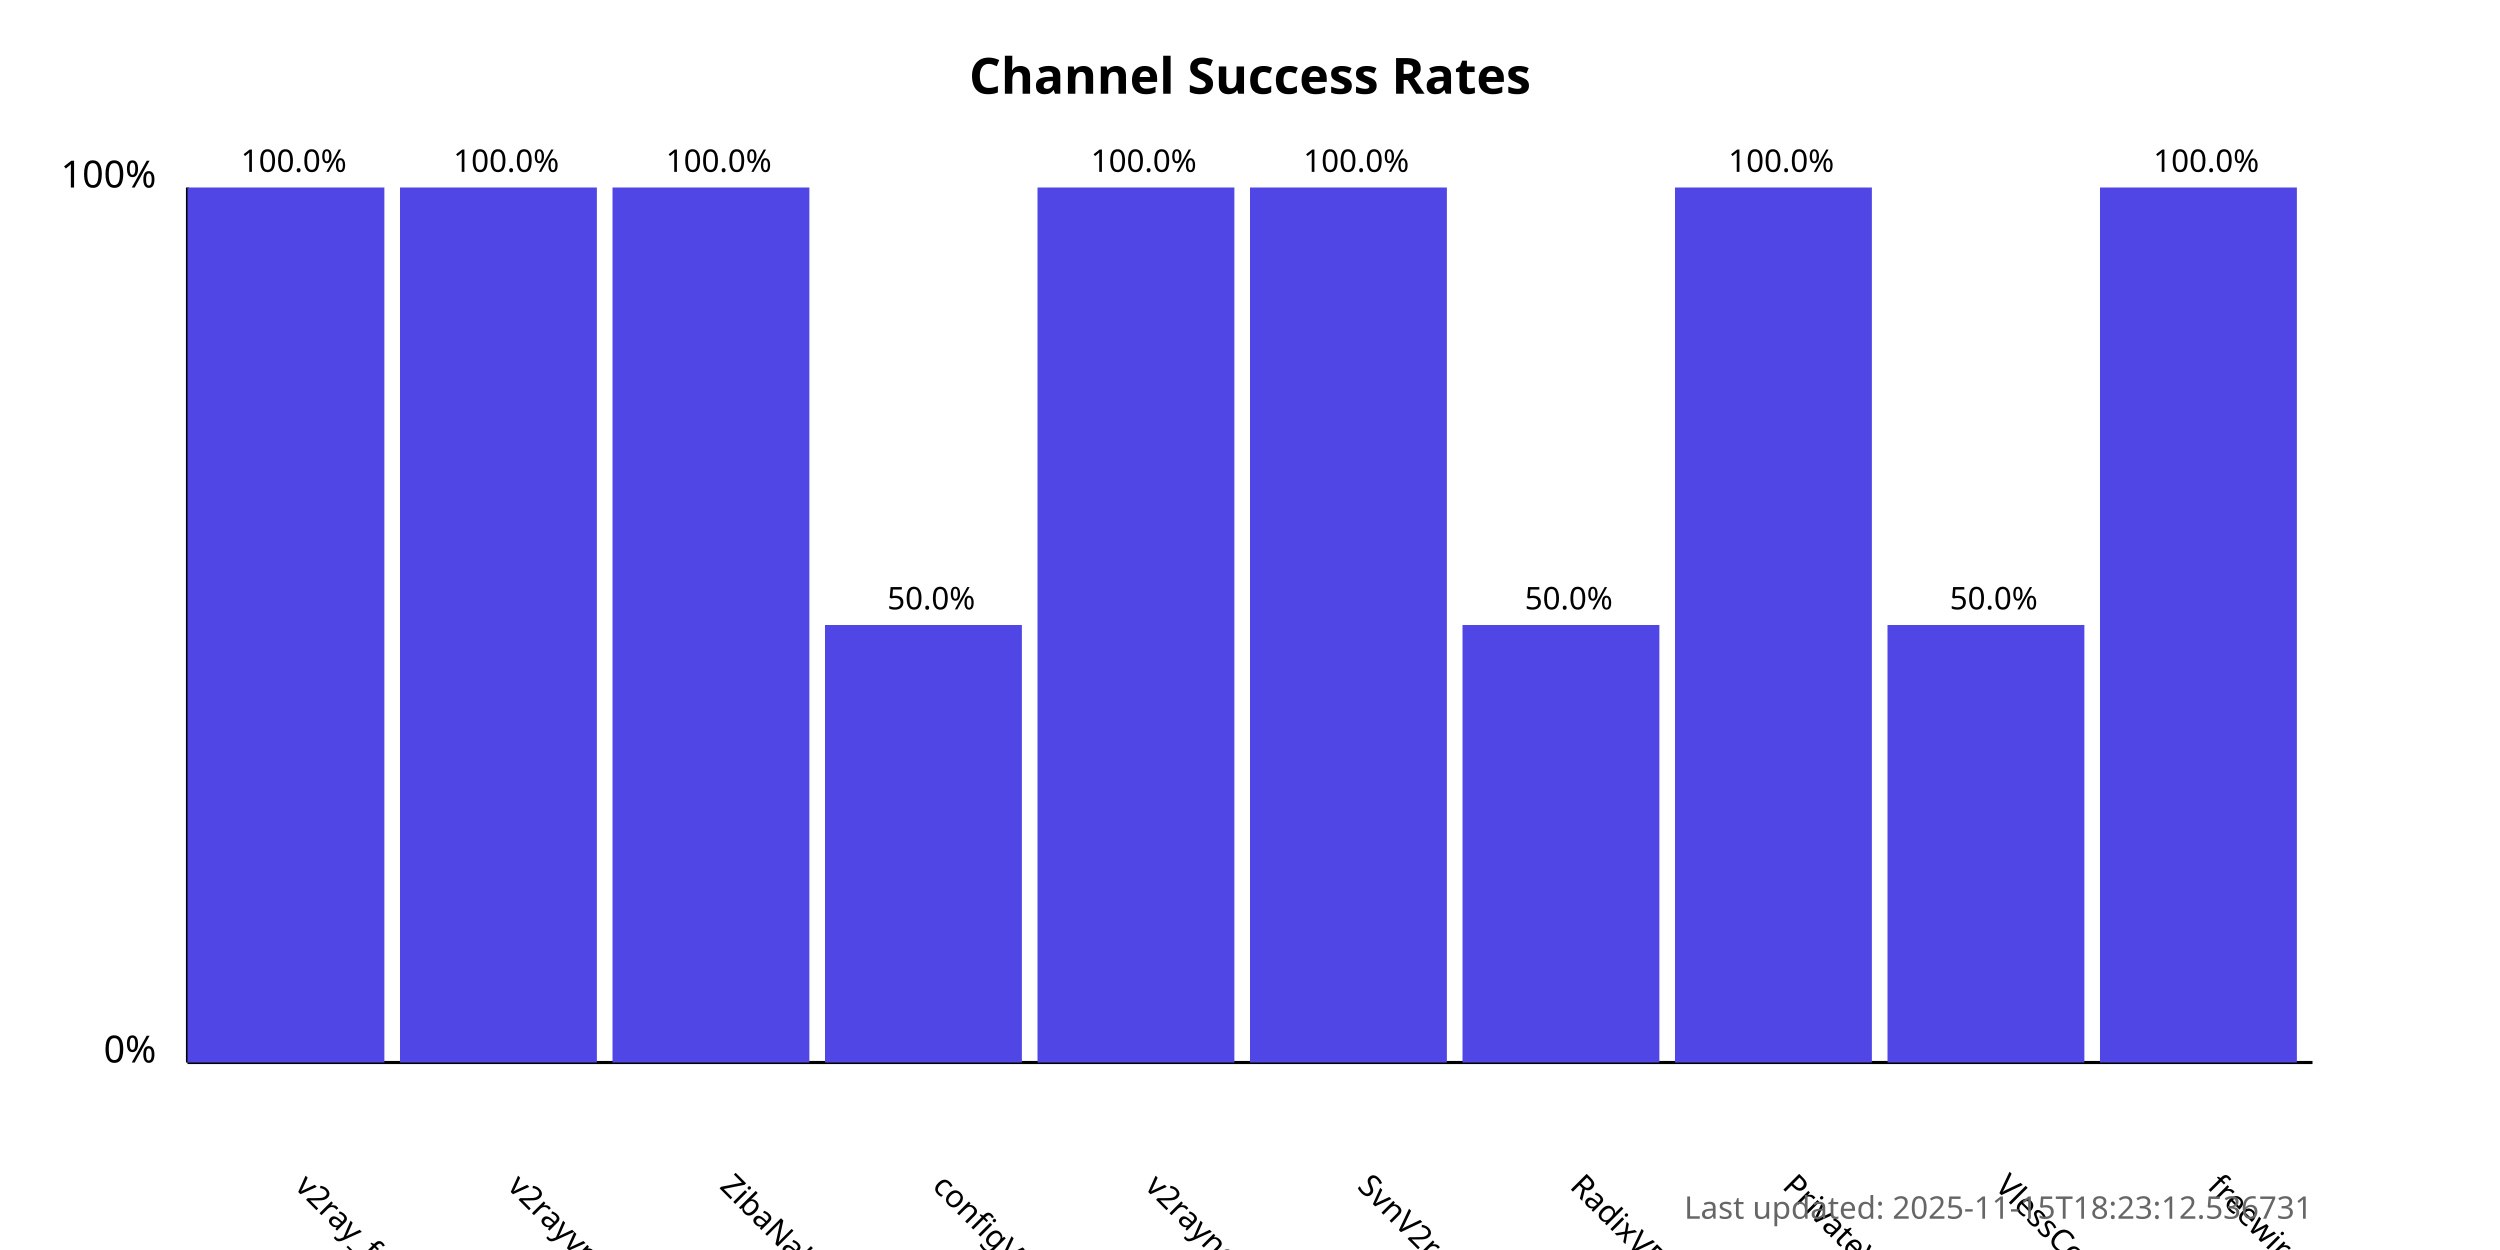
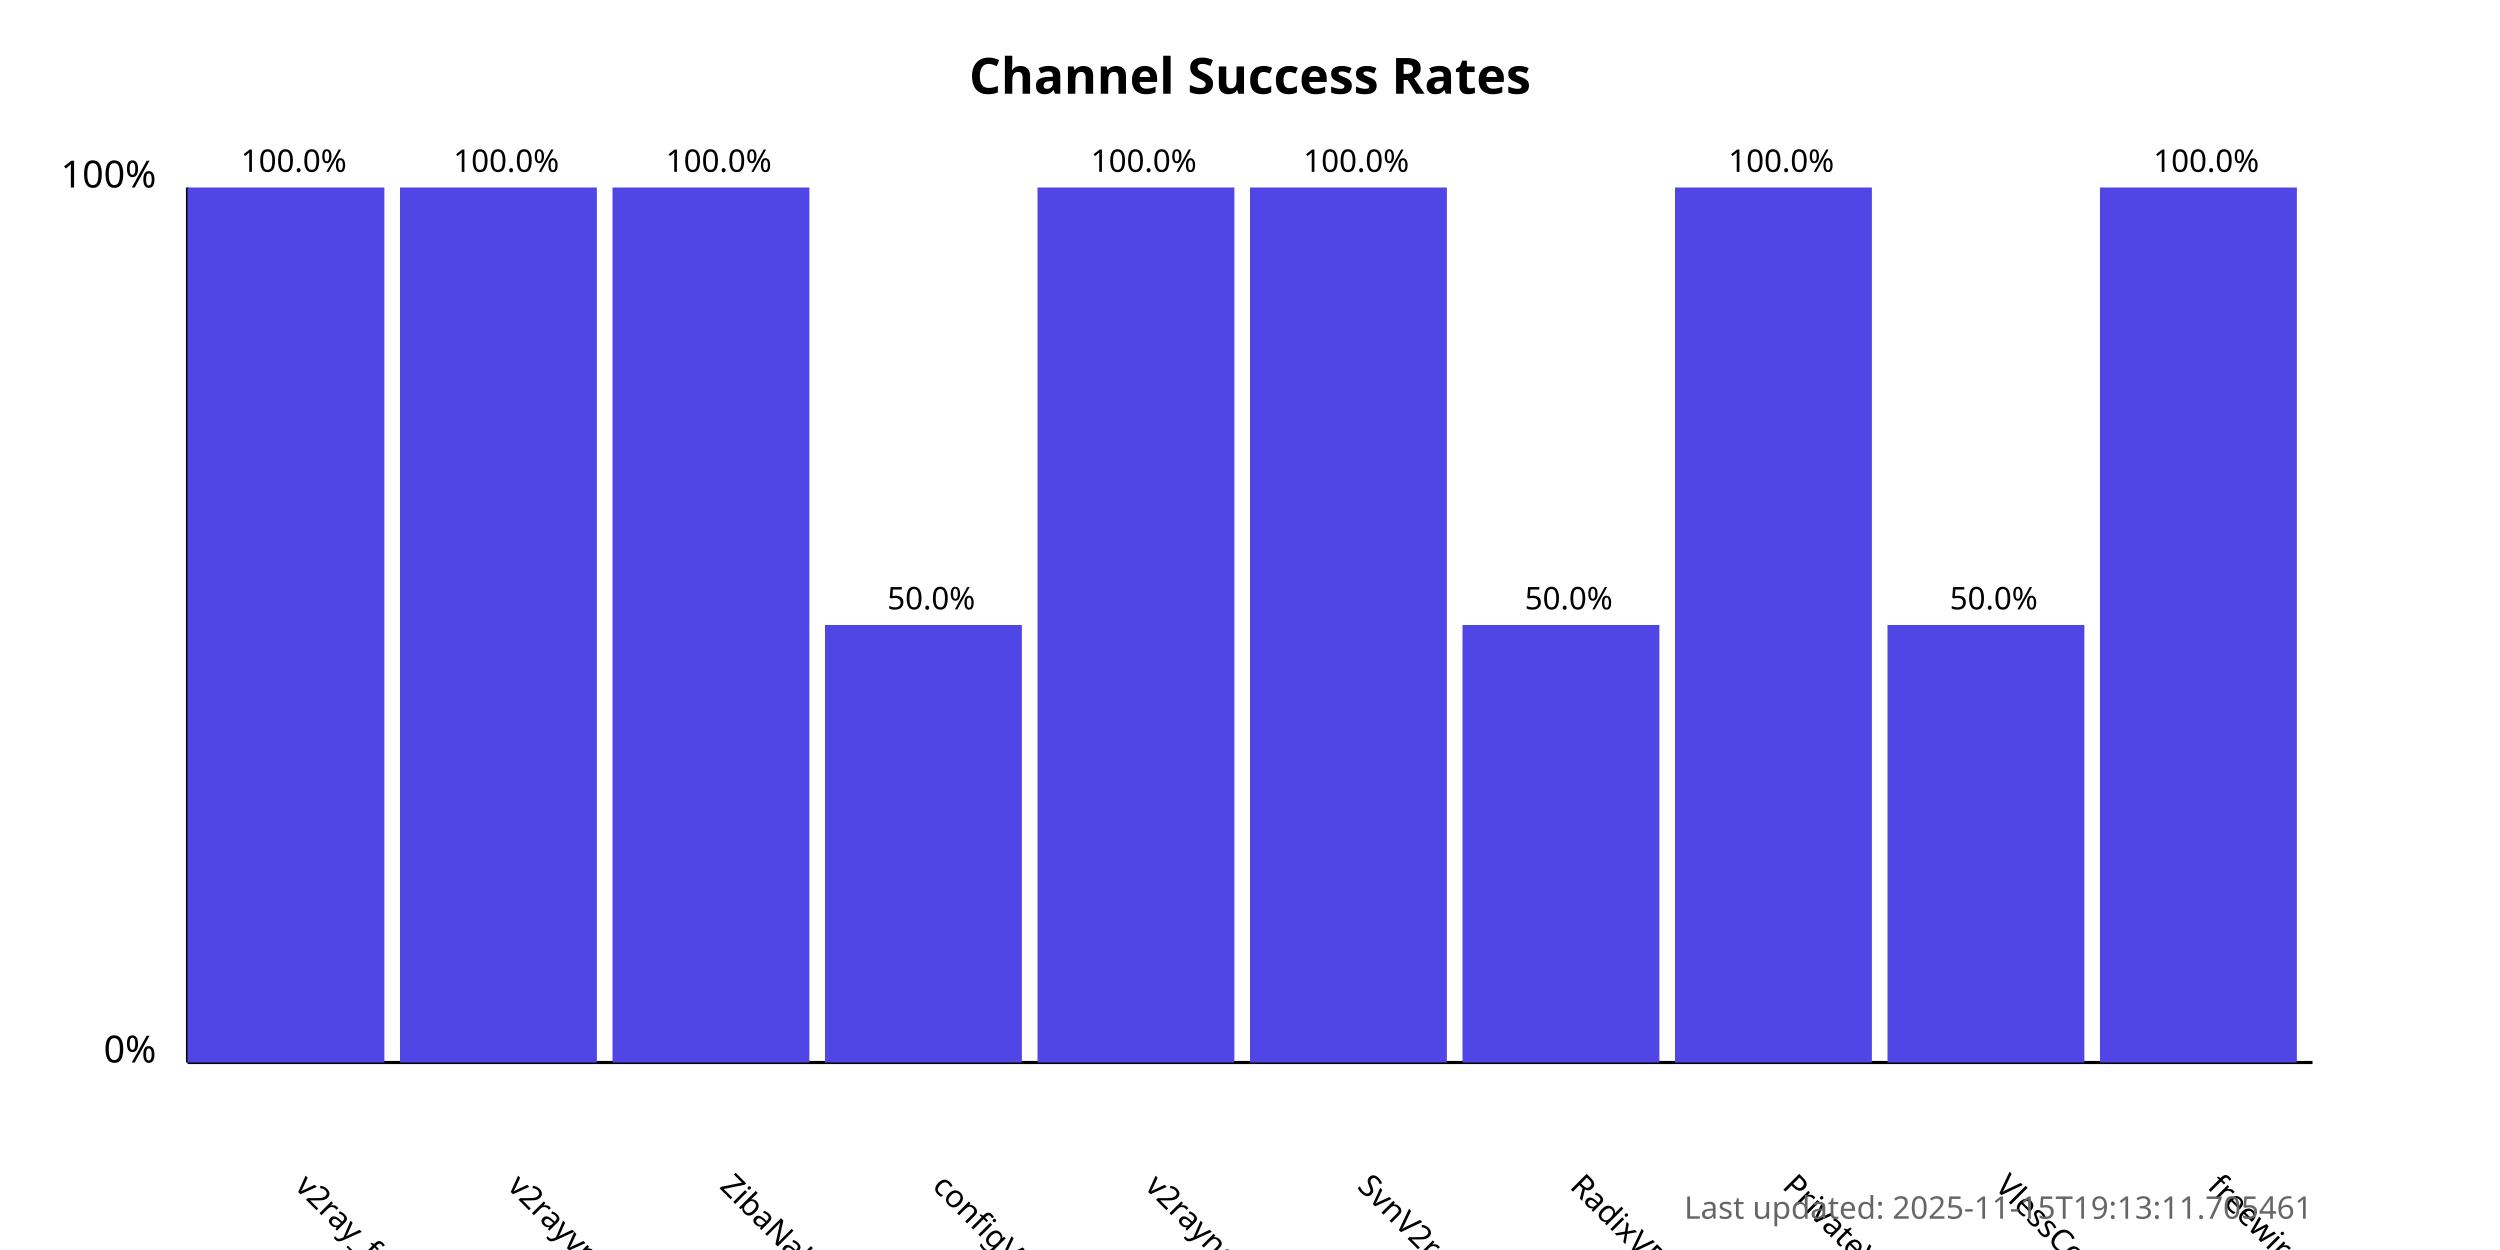
<svg xmlns="http://www.w3.org/2000/svg" width="800" height="400">
  <style>
            .chart-title { font: bold 16px sans-serif; }
            .axis-label { font: 12px sans-serif; }
            .tick-label { font: 10px sans-serif; }
            .bar { fill: #4f46e5; }
            .bar:hover { fill: #6366f1; }
            .timestamp { font: 10px sans-serif; fill: #666; }
        </style>
  <text x="400.0" y="30" text-anchor="middle" class="chart-title">
            Channel Success Rates
        </text>
  <line x1="60" y1="340" x2="60" y2="60" stroke="black" stroke-width="1" />
  <line x1="60" y1="340" x2="740" y2="340" stroke="black" stroke-width="1" />
  <text x="50" y="340" text-anchor="end" class="axis-label">0%</text>
  <text x="50" y="60" text-anchor="end" class="axis-label">100%</text>
  <g>
    <rect x="60" y="60.0" width="63.0" height="280.0" class="bar" />
    <text x="94.0" y="380" transform="rotate(45, 94.0, 380)" text-anchor="start" class="tick-label">
                v2ray_free_conf
            </text>
    <text x="94.0" y="55.0" text-anchor="middle" class="tick-label">
                100.0%
            </text>
  </g>
  <g>
    <rect x="128.0" y="60.0" width="63.0" height="280.0" class="bar" />
    <text x="162.0" y="380" transform="rotate(45, 162.0, 380)" text-anchor="start" class="tick-label">
                v2rayvpno
            </text>
    <text x="162.0" y="55.0" text-anchor="middle" class="tick-label">
                100.0%
            </text>
  </g>
  <g>
    <rect x="196.0" y="60.0" width="63.0" height="280.0" class="bar" />
    <text x="230.0" y="380" transform="rotate(45, 230.0, 380)" text-anchor="start" class="tick-label">
                ZibaNabz
            </text>
    <text x="230.0" y="55.0" text-anchor="middle" class="tick-label">
                100.0%
            </text>
  </g>
  <g>
    <rect x="264.0" y="200.0" width="63.0" height="140.0" class="bar" />
    <text x="298.0" y="380" transform="rotate(45, 298.0, 380)" text-anchor="start" class="tick-label">
                configV2rayForFree
            </text>
    <text x="298.0" y="195.0" text-anchor="middle" class="tick-label">
                50.0%
            </text>
  </g>
  <g>
    <rect x="332.0" y="60.0" width="63.0" height="280.0" class="bar" />
    <text x="366.0" y="380" transform="rotate(45, 366.0, 380)" text-anchor="start" class="tick-label">
                v2rayngvpn
            </text>
    <text x="366.0" y="55.0" text-anchor="middle" class="tick-label">
                100.0%
            </text>
  </g>
  <g>
    <rect x="400.0" y="60.0" width="63.0" height="280.0" class="bar" />
    <text x="434.0" y="380" transform="rotate(45, 434.0, 380)" text-anchor="start" class="tick-label">
                SvnV2ray
            </text>
    <text x="434.0" y="55.0" text-anchor="middle" class="tick-label">
                100.0%
            </text>
  </g>
  <g>
    <rect x="468.0" y="200.0" width="63.0" height="140.0" class="bar" />
    <text x="502.0" y="380" transform="rotate(45, 502.0, 380)" text-anchor="start" class="tick-label">
                RadixVPN
            </text>
    <text x="502.0" y="195.0" text-anchor="middle" class="tick-label">
                50.0%
            </text>
  </g>
  <g>
    <rect x="536.0" y="60.0" width="63.0" height="280.0" class="bar" />
    <text x="570.0" y="380" transform="rotate(45, 570.0, 380)" text-anchor="start" class="tick-label">
                PrivateVPNs
            </text>
    <text x="570.0" y="55.0" text-anchor="middle" class="tick-label">
                100.0%
            </text>
  </g>
  <g>
    <rect x="604.0" y="200.0" width="63.0" height="140.0" class="bar" />
    <text x="638.0" y="380" transform="rotate(45, 638.0, 380)" text-anchor="start" class="tick-label">
                VlessConfig
            </text>
    <text x="638.0" y="195.0" text-anchor="middle" class="tick-label">
                50.0%
            </text>
  </g>
  <g>
    <rect x="672.0" y="60.0" width="63.0" height="280.0" class="bar" />
    <text x="706.0" y="380" transform="rotate(45, 706.0, 380)" text-anchor="start" class="tick-label">
                freewireguard
            </text>
    <text x="706.0" y="55.0" text-anchor="middle" class="tick-label">
                100.0%
            </text>
  </g>
  <text x="740" y="390" text-anchor="end" class="timestamp">
-             Last updated: 2025-11-15T18:23:12.536731
+             Last updated: 2025-11-15T19:13:11.705461
        </text>
</svg>
